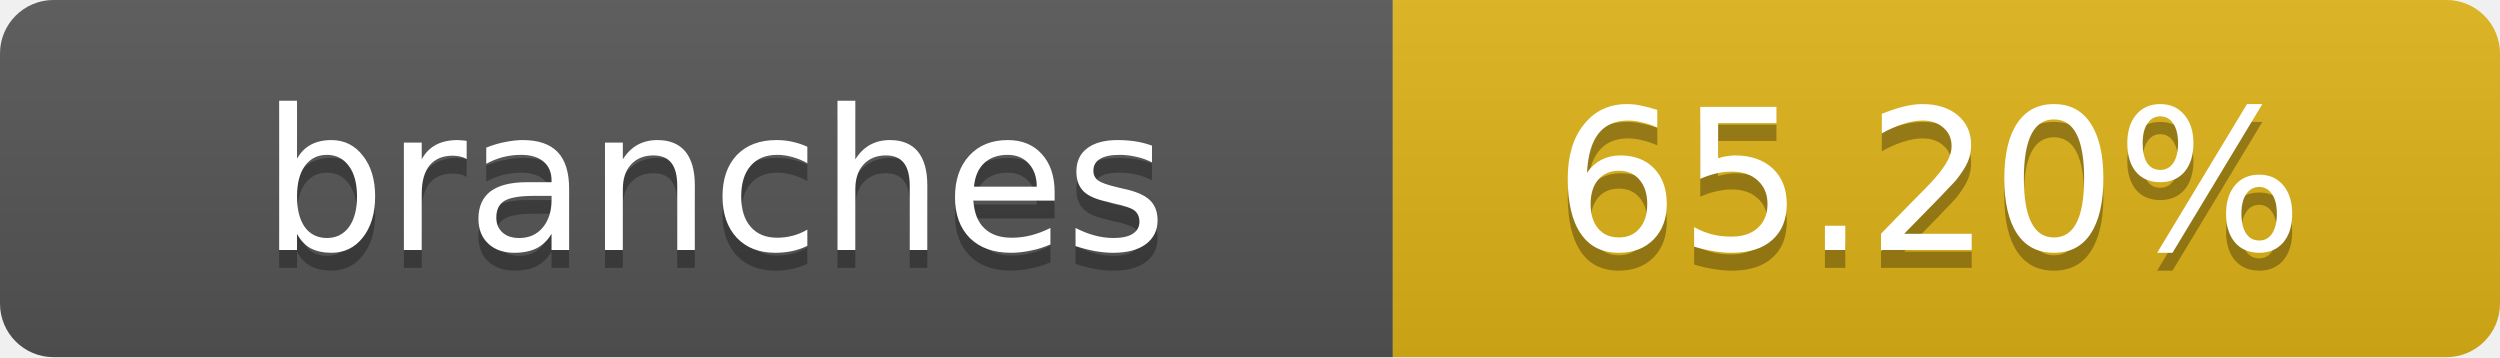
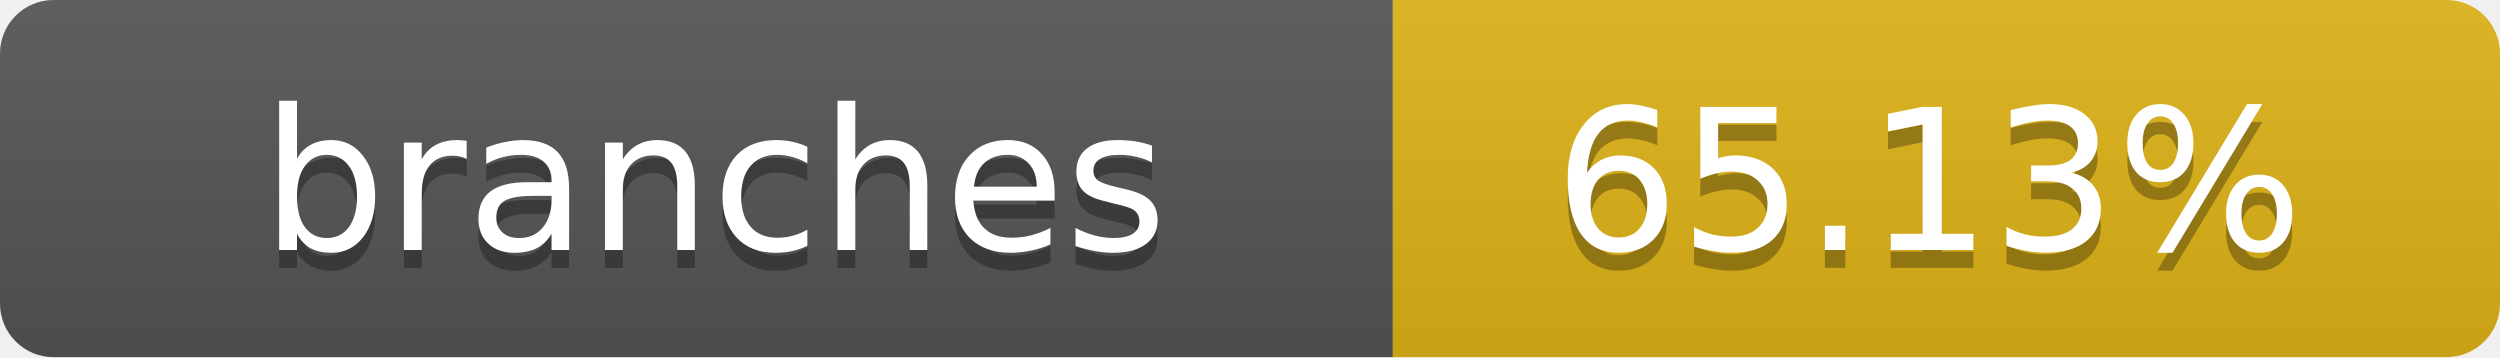
- <svg xmlns="http://www.w3.org/2000/svg" width="140" height="20" role="img" aria-label="branches: 65.20%">
+ <svg xmlns="http://www.w3.org/2000/svg" width="140" height="20" role="img" aria-label="branches: 65.13%">
  <linearGradient id="s" x2="0" y2="100%">
    <stop offset="0" stop-color="#bbb" stop-opacity=".1" />
    <stop offset="1" stop-opacity=".1" />
  </linearGradient>
  <clipPath id="r">
    <rect width="140" height="20" rx="3" fill="#fff" />
  </clipPath>
  <g clip-path="url(#r)">
    <rect width="78" height="20" fill="#555" />
    <rect x="78" width="62" height="20" fill="#dfb317" />
    <rect width="140" height="20" fill="url(#s)" />
  </g>
  <g fill="#fff" text-anchor="middle" font-family="Verdana,Geneva,DejaVu Sans,sans-serif" text-rendering="geometricPrecision" font-size="11">
    <text x="40" y="15" fill="#010101" fill-opacity=".3">branches</text>
    <text x="40" y="14">branches</text>
-     <text x="108" y="15" fill="#010101" fill-opacity=".3">65.20%</text>
-     <text x="108" y="14">65.20%</text>
+     <text x="108" y="15" fill="#010101" fill-opacity=".3">65.13%</text>
+     <text x="108" y="14">65.13%</text>
  </g>
</svg>
